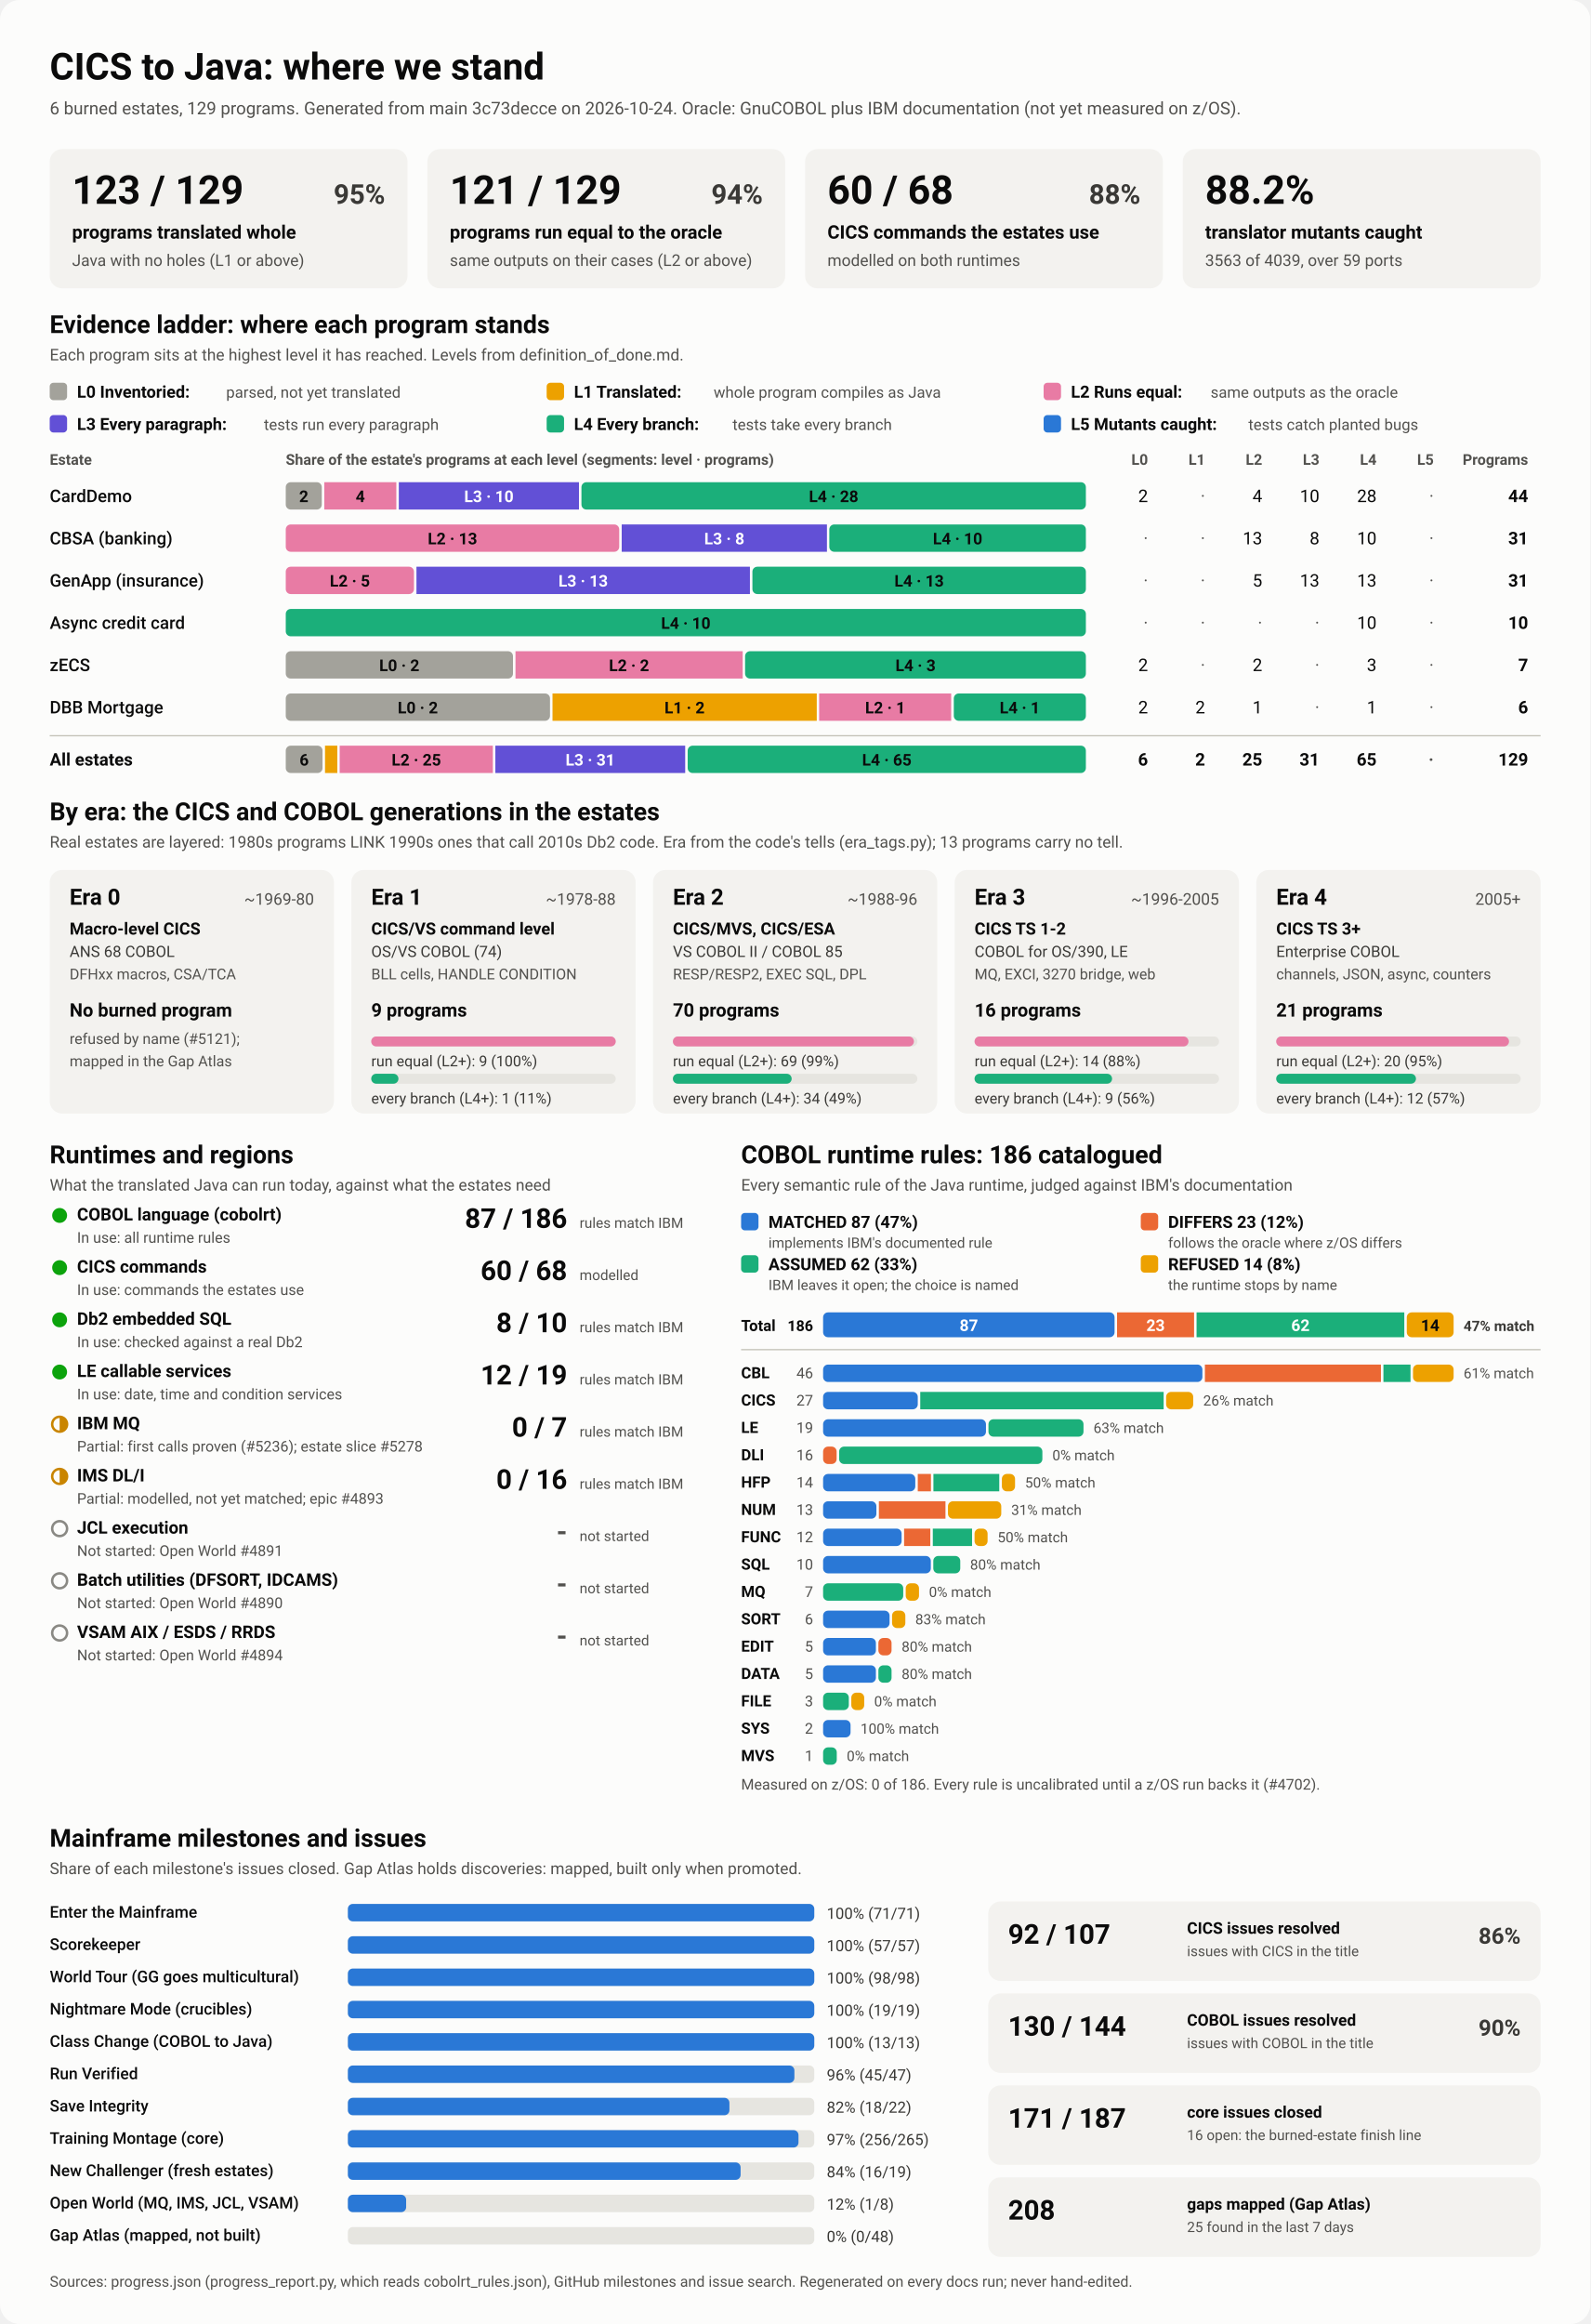
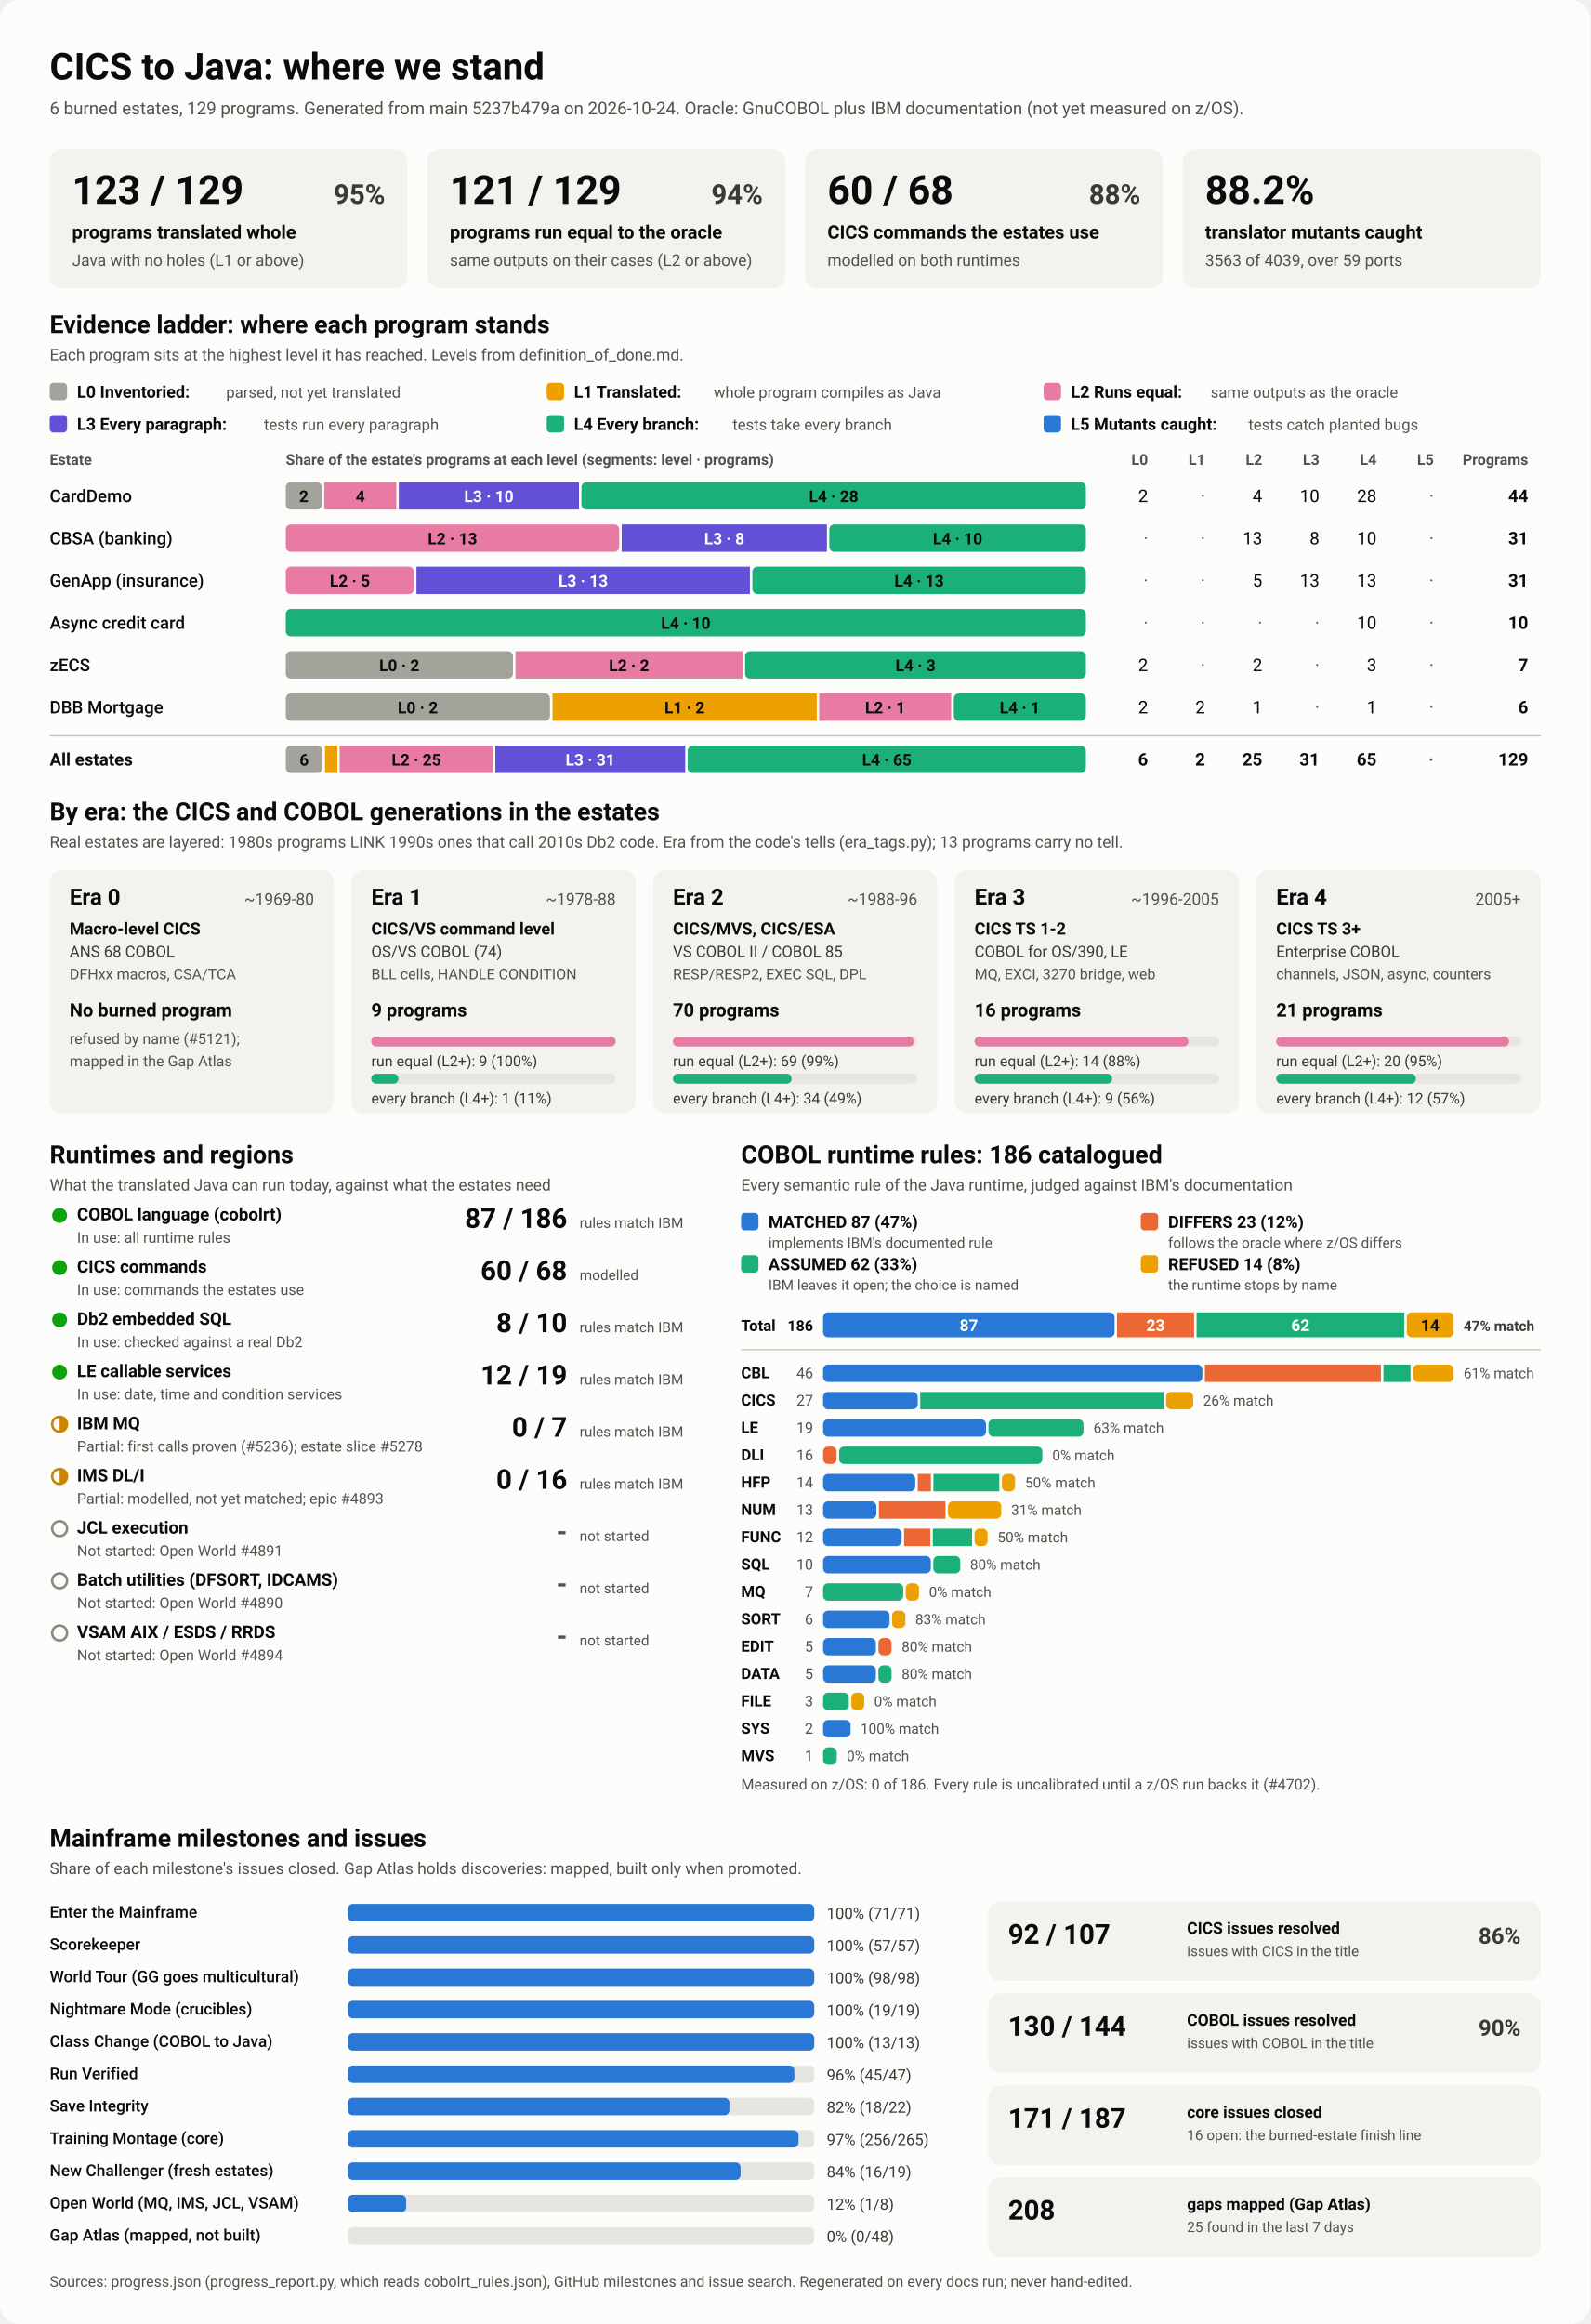
<svg xmlns="http://www.w3.org/2000/svg" viewBox="0 0 1280 1870" width="1280" height="1870" role="img" aria-labelledby="ttl">
  <style>
    svg { font-family: system-ui, -apple-system, 'Segoe UI', Roboto, Helvetica, Arial, sans-serif; }
    .bg { fill: #fcfcfb; }
    .card { fill: #f3f2ef; }
    .track { fill: #e6e5e0; }
    .rule { stroke: #c3c2b7; stroke-width: 1; }
    .t1 { fill: #0b0b0b; } .t2 { fill: #3a3936; } .t3 { fill: #52514e; }
    .on-dark { fill: #ffffff; } .on-light { fill: #0b0b0b; }
    .lv0 { fill: #a3a29b; } .lv1 { fill: #eda100; } .lv2 { fill: #e87ba4; } .lv3 { fill: #6250d6; } .lv4 { fill: #1baf7a; } .lv5 { fill: #2a78d6; } 
    .s0 { fill: #2a78d6; } .s1 { fill: #eb6834; } .s2 { fill: #1baf7a; } .s3 { fill: #eda100; } 
    .prog { fill: #2a78d6; }
    .st-good { fill: #0ca30c; } .st-warn { fill: none; stroke: #c98500; stroke-width: 2; }
    .st-warn-fill { fill: #c98500; } .st-none { fill: none; stroke: #8a8984; stroke-width: 2; }
    @media (prefers-color-scheme: dark) {
      .bg { fill: #1a1a19; } .card { fill: #242422; } .track { fill: #383835; } .rule { stroke: #52514e; }
      .t1 { fill: #f0efec; } .t2 { fill: #dddcd6; } .t3 { fill: #c3c2b7; }
      .on-light { fill: #0b0b0b; } .prog { fill: #3987e5; }
      .lv0 { fill: #6b6a64; } .lv1 { fill: #c98500; } .lv2 { fill: #d55181; } .lv3 { fill: #9085e9; } .lv4 { fill: #199e70; } .lv5 { fill: #3987e5; } 
      .s0 { fill: #3987e5; } .s1 { fill: #d95926; } .s2 { fill: #199e70; } .s3 { fill: #c98500; } 
    }
  </style>
  <rect class="bg" width="1280" height="1870" rx="16" />
  <text x="40.0" y="64.0" class="t1" font-size="30" font-weight="700" text-anchor="start">CICS to Java: where we stand</text>
-   <text x="40.0" y="92.0" class="t3" font-size="14" font-weight="400" text-anchor="start">6 burned estates, 129 programs. Generated from main 3c73decce on 2026-10-24. Oracle: GnuCOBOL plus IBM documentation (not yet measured on z/OS).</text>
+   <text x="40.0" y="92.0" class="t3" font-size="14" font-weight="400" text-anchor="start">6 burned estates, 129 programs. Generated from main 5237b479a on 2026-10-24. Oracle: GnuCOBOL plus IBM documentation (not yet measured on z/OS).</text>
  <rect x="40.0" y="120.0" width="288.0" height="112.0" rx="10" class="card" />
  <text x="58.0" y="164.0" class="t1" font-size="32" font-weight="700" text-anchor="start">123 / 129</text>
  <text x="310.0" y="164.0" class="t2" font-size="22" font-weight="600" text-anchor="end">95%</text>
  <text x="58.0" y="192.0" class="t1" font-size="15" font-weight="600" text-anchor="start">programs translated whole</text>
  <text x="58.0" y="214.0" class="t3" font-size="13" font-weight="400" text-anchor="start">Java with no holes (L1 or above)</text>
  <rect x="344.0" y="120.0" width="288.0" height="112.0" rx="10" class="card" />
  <text x="362.0" y="164.0" class="t1" font-size="32" font-weight="700" text-anchor="start">121 / 129</text>
  <text x="614.0" y="164.0" class="t2" font-size="22" font-weight="600" text-anchor="end">94%</text>
  <text x="362.0" y="192.0" class="t1" font-size="15" font-weight="600" text-anchor="start">programs run equal to the oracle</text>
  <text x="362.0" y="214.0" class="t3" font-size="13" font-weight="400" text-anchor="start">same outputs on their cases (L2 or above)</text>
  <rect x="648.0" y="120.0" width="288.0" height="112.0" rx="10" class="card" />
  <text x="666.0" y="164.0" class="t1" font-size="32" font-weight="700" text-anchor="start">60 / 68</text>
  <text x="918.0" y="164.0" class="t2" font-size="22" font-weight="600" text-anchor="end">88%</text>
  <text x="666.0" y="192.0" class="t1" font-size="15" font-weight="600" text-anchor="start">CICS commands the estates use</text>
  <text x="666.0" y="214.0" class="t3" font-size="13" font-weight="400" text-anchor="start">modelled on both runtimes</text>
  <rect x="952.0" y="120.0" width="288.0" height="112.0" rx="10" class="card" />
  <text x="970.0" y="164.0" class="t1" font-size="32" font-weight="700" text-anchor="start">88.2%</text>
  <text x="970.0" y="192.0" class="t1" font-size="15" font-weight="600" text-anchor="start">translator mutants caught</text>
  <text x="970.0" y="214.0" class="t3" font-size="13" font-weight="400" text-anchor="start">3563 of 4039, over 59 ports</text>
  <text x="40.0" y="268.0" class="t1" font-size="20" font-weight="700" text-anchor="start">Evidence ladder: where each program stands</text>
  <text x="40.0" y="290.0" class="t3" font-size="13" font-weight="400" text-anchor="start">Each program sits at the highest level it has reached. Levels from definition_of_done.md.</text>
  <rect x="40.0" y="308.0" width="14.0" height="14.0" rx="3" class="lv0" />
  <text x="62.0" y="320.0" class="t1" font-size="13.5" font-weight="600" text-anchor="start">L0 Inventoried:</text>
  <text x="182.0" y="320.0" class="t3" font-size="12.5" font-weight="400" text-anchor="start">parsed, not yet translated</text>
  <rect x="440.0" y="308.0" width="14.0" height="14.0" rx="3" class="lv1" />
  <text x="462.0" y="320.0" class="t1" font-size="13.5" font-weight="600" text-anchor="start">L1 Translated:</text>
  <text x="574.4" y="320.0" class="t3" font-size="12.5" font-weight="400" text-anchor="start">whole program compiles as Java</text>
  <rect x="840.0" y="308.0" width="14.0" height="14.0" rx="3" class="lv2" />
  <text x="862.0" y="320.0" class="t1" font-size="13.5" font-weight="600" text-anchor="start">L2 Runs equal:</text>
  <text x="974.4" y="320.0" class="t3" font-size="12.5" font-weight="400" text-anchor="start">same outputs as the oracle</text>
  <rect x="40.0" y="334.0" width="14.0" height="14.0" rx="3" class="lv3" />
  <text x="62.0" y="346.0" class="t1" font-size="13.5" font-weight="600" text-anchor="start">L3 Every paragraph:</text>
  <text x="212.4" y="346.0" class="t3" font-size="12.5" font-weight="400" text-anchor="start">tests run every paragraph</text>
  <rect x="440.0" y="334.0" width="14.0" height="14.0" rx="3" class="lv4" />
  <text x="462.0" y="346.0" class="t1" font-size="13.5" font-weight="600" text-anchor="start">L4 Every branch:</text>
  <text x="589.6" y="346.0" class="t3" font-size="12.5" font-weight="400" text-anchor="start">tests take every branch</text>
  <rect x="840.0" y="334.0" width="14.0" height="14.0" rx="3" class="lv5" />
  <text x="862.0" y="346.0" class="t1" font-size="13.5" font-weight="600" text-anchor="start">L5 Mutants caught:</text>
  <text x="1004.8" y="346.0" class="t3" font-size="12.5" font-weight="400" text-anchor="start">tests catch planted bugs</text>
  <text x="40.0" y="374.0" class="t3" font-size="12" font-weight="600" text-anchor="start">Estate</text>
  <text x="230.0" y="374.0" class="t3" font-size="12" font-weight="600" text-anchor="start">Share of the estate's programs at each level (segments: level · programs)</text>
  <text x="924.0" y="374.0" class="t3" font-size="12" font-weight="600" text-anchor="end">L0</text>
  <text x="970.0" y="374.0" class="t3" font-size="12" font-weight="600" text-anchor="end">L1</text>
  <text x="1016.0" y="374.0" class="t3" font-size="12" font-weight="600" text-anchor="end">L2</text>
  <text x="1062.0" y="374.0" class="t3" font-size="12" font-weight="600" text-anchor="end">L3</text>
  <text x="1108.0" y="374.0" class="t3" font-size="12" font-weight="600" text-anchor="end">L4</text>
  <text x="1154.0" y="374.0" class="t3" font-size="12" font-weight="600" text-anchor="end">L5</text>
  <text x="1230.0" y="374.0" class="t3" font-size="12" font-weight="600" text-anchor="end">Programs</text>
  <text x="40.0" y="404.0" class="t1" font-size="14" font-weight="500" text-anchor="start">CardDemo</text>
  <rect x="230.0" y="388.0" width="29.0" height="22.0" rx="4" class="lv0" />
  <text x="244.5" y="404.0" class="on-light" font-size="13" font-weight="600" text-anchor="middle">2</text>
  <rect x="261.0" y="388.0" width="58.0" height="22.0" rx="0" class="lv2" />
  <text x="290.0" y="404.0" class="on-light" font-size="13" font-weight="600" text-anchor="middle">4</text>
  <rect x="321.0" y="388.0" width="145.0" height="22.0" rx="0" class="lv3" />
  <text x="393.5" y="404.0" class="on-dark" font-size="13" font-weight="600" text-anchor="middle">L3 · 10</text>
  <rect x="468.0" y="388.0" width="406.0" height="22.0" rx="4" class="lv4" />
  <text x="671.0" y="404.0" class="on-light" font-size="13" font-weight="600" text-anchor="middle">L4 · 28</text>
  <text x="924.0" y="404.0" class="t1" font-size="14" font-weight="400" text-anchor="end">2</text>
  <text x="970.0" y="404.0" class="t3" font-size="14" font-weight="400" text-anchor="end">·</text>
  <text x="1016.0" y="404.0" class="t1" font-size="14" font-weight="400" text-anchor="end">4</text>
  <text x="1062.0" y="404.0" class="t1" font-size="14" font-weight="400" text-anchor="end">10</text>
  <text x="1108.0" y="404.0" class="t1" font-size="14" font-weight="400" text-anchor="end">28</text>
  <text x="1154.0" y="404.0" class="t3" font-size="14" font-weight="400" text-anchor="end">·</text>
  <text x="1230.0" y="404.0" class="t1" font-size="14" font-weight="700" text-anchor="end">44</text>
  <text x="40.0" y="438.0" class="t1" font-size="14" font-weight="500" text-anchor="start">CBSA (banking)</text>
  <rect x="230.0" y="422.0" width="268.4" height="22.0" rx="4" class="lv2" />
  <text x="364.2" y="438.0" class="on-light" font-size="13" font-weight="600" text-anchor="middle">L2 · 13</text>
  <rect x="500.4" y="422.0" width="165.2" height="22.0" rx="0" class="lv3" />
  <text x="583.0" y="438.0" class="on-dark" font-size="13" font-weight="600" text-anchor="middle">L3 · 8</text>
  <rect x="667.5" y="422.0" width="206.5" height="22.0" rx="4" class="lv4" />
  <text x="770.8" y="438.0" class="on-light" font-size="13" font-weight="600" text-anchor="middle">L4 · 10</text>
  <text x="924.0" y="438.0" class="t3" font-size="14" font-weight="400" text-anchor="end">·</text>
  <text x="970.0" y="438.0" class="t3" font-size="14" font-weight="400" text-anchor="end">·</text>
  <text x="1016.0" y="438.0" class="t1" font-size="14" font-weight="400" text-anchor="end">13</text>
  <text x="1062.0" y="438.0" class="t1" font-size="14" font-weight="400" text-anchor="end">8</text>
  <text x="1108.0" y="438.0" class="t1" font-size="14" font-weight="400" text-anchor="end">10</text>
  <text x="1154.0" y="438.0" class="t3" font-size="14" font-weight="400" text-anchor="end">·</text>
  <text x="1230.0" y="438.0" class="t1" font-size="14" font-weight="700" text-anchor="end">31</text>
  <text x="40.0" y="472.0" class="t1" font-size="14" font-weight="500" text-anchor="start">GenApp (insurance)</text>
  <rect x="230.0" y="456.0" width="103.2" height="22.0" rx="4" class="lv2" />
  <text x="281.6" y="472.0" class="on-light" font-size="13" font-weight="600" text-anchor="middle">L2 · 5</text>
  <rect x="335.2" y="456.0" width="268.4" height="22.0" rx="0" class="lv3" />
  <text x="469.4" y="472.0" class="on-dark" font-size="13" font-weight="600" text-anchor="middle">L3 · 13</text>
  <rect x="605.6" y="456.0" width="268.4" height="22.0" rx="4" class="lv4" />
  <text x="739.8" y="472.0" class="on-light" font-size="13" font-weight="600" text-anchor="middle">L4 · 13</text>
  <text x="924.0" y="472.0" class="t3" font-size="14" font-weight="400" text-anchor="end">·</text>
  <text x="970.0" y="472.0" class="t3" font-size="14" font-weight="400" text-anchor="end">·</text>
  <text x="1016.0" y="472.0" class="t1" font-size="14" font-weight="400" text-anchor="end">5</text>
  <text x="1062.0" y="472.0" class="t1" font-size="14" font-weight="400" text-anchor="end">13</text>
  <text x="1108.0" y="472.0" class="t1" font-size="14" font-weight="400" text-anchor="end">13</text>
  <text x="1154.0" y="472.0" class="t3" font-size="14" font-weight="400" text-anchor="end">·</text>
  <text x="1230.0" y="472.0" class="t1" font-size="14" font-weight="700" text-anchor="end">31</text>
  <text x="40.0" y="506.0" class="t1" font-size="14" font-weight="500" text-anchor="start">Async credit card</text>
  <rect x="230.0" y="490.0" width="644.0" height="22.0" rx="4" class="lv4" />
  <text x="552.0" y="506.0" class="on-light" font-size="13" font-weight="600" text-anchor="middle">L4 · 10</text>
  <text x="924.0" y="506.0" class="t3" font-size="14" font-weight="400" text-anchor="end">·</text>
  <text x="970.0" y="506.0" class="t3" font-size="14" font-weight="400" text-anchor="end">·</text>
  <text x="1016.0" y="506.0" class="t3" font-size="14" font-weight="400" text-anchor="end">·</text>
  <text x="1062.0" y="506.0" class="t3" font-size="14" font-weight="400" text-anchor="end">·</text>
  <text x="1108.0" y="506.0" class="t1" font-size="14" font-weight="400" text-anchor="end">10</text>
  <text x="1154.0" y="506.0" class="t3" font-size="14" font-weight="400" text-anchor="end">·</text>
  <text x="1230.0" y="506.0" class="t1" font-size="14" font-weight="700" text-anchor="end">10</text>
  <text x="40.0" y="540.0" class="t1" font-size="14" font-weight="500" text-anchor="start">zECS</text>
  <rect x="230.0" y="524.0" width="182.9" height="22.0" rx="4" class="lv0" />
  <text x="321.4" y="540.0" class="on-light" font-size="13" font-weight="600" text-anchor="middle">L0 · 2</text>
  <rect x="414.9" y="524.0" width="182.9" height="22.0" rx="0" class="lv2" />
  <text x="506.3" y="540.0" class="on-light" font-size="13" font-weight="600" text-anchor="middle">L2 · 2</text>
  <rect x="599.7" y="524.0" width="274.3" height="22.0" rx="4" class="lv4" />
  <text x="736.9" y="540.0" class="on-light" font-size="13" font-weight="600" text-anchor="middle">L4 · 3</text>
  <text x="924.0" y="540.0" class="t1" font-size="14" font-weight="400" text-anchor="end">2</text>
  <text x="970.0" y="540.0" class="t3" font-size="14" font-weight="400" text-anchor="end">·</text>
  <text x="1016.0" y="540.0" class="t1" font-size="14" font-weight="400" text-anchor="end">2</text>
  <text x="1062.0" y="540.0" class="t3" font-size="14" font-weight="400" text-anchor="end">·</text>
  <text x="1108.0" y="540.0" class="t1" font-size="14" font-weight="400" text-anchor="end">3</text>
  <text x="1154.0" y="540.0" class="t3" font-size="14" font-weight="400" text-anchor="end">·</text>
  <text x="1230.0" y="540.0" class="t1" font-size="14" font-weight="700" text-anchor="end">7</text>
  <text x="40.0" y="574.0" class="t1" font-size="14" font-weight="500" text-anchor="start">DBB Mortgage</text>
  <rect x="230.0" y="558.0" width="212.7" height="22.0" rx="4" class="lv0" />
  <text x="336.3" y="574.0" class="on-light" font-size="13" font-weight="600" text-anchor="middle">L0 · 2</text>
  <rect x="444.7" y="558.0" width="212.7" height="22.0" rx="0" class="lv1" />
  <text x="551.0" y="574.0" class="on-light" font-size="13" font-weight="600" text-anchor="middle">L1 · 2</text>
  <rect x="659.3" y="558.0" width="106.3" height="22.0" rx="0" class="lv2" />
  <text x="712.5" y="574.0" class="on-light" font-size="13" font-weight="600" text-anchor="middle">L2 · 1</text>
  <rect x="767.7" y="558.0" width="106.3" height="22.0" rx="4" class="lv4" />
  <text x="820.8" y="574.0" class="on-light" font-size="13" font-weight="600" text-anchor="middle">L4 · 1</text>
  <text x="924.0" y="574.0" class="t1" font-size="14" font-weight="400" text-anchor="end">2</text>
  <text x="970.0" y="574.0" class="t1" font-size="14" font-weight="400" text-anchor="end">2</text>
  <text x="1016.0" y="574.0" class="t1" font-size="14" font-weight="400" text-anchor="end">1</text>
  <text x="1062.0" y="574.0" class="t3" font-size="14" font-weight="400" text-anchor="end">·</text>
  <text x="1108.0" y="574.0" class="t1" font-size="14" font-weight="400" text-anchor="end">1</text>
  <text x="1154.0" y="574.0" class="t3" font-size="14" font-weight="400" text-anchor="end">·</text>
  <text x="1230.0" y="574.0" class="t1" font-size="14" font-weight="700" text-anchor="end">6</text>
  <line x1="40" x2="1240" y1="592" y2="592" class="rule" />
  <text x="40.0" y="616.0" class="t1" font-size="14" font-weight="700" text-anchor="start">All estates</text>
  <rect x="230.0" y="600.0" width="29.6" height="22.0" rx="4" class="lv0" />
  <text x="244.8" y="616.0" class="on-light" font-size="13" font-weight="600" text-anchor="middle">6</text>
  <rect x="261.6" y="600.0" width="9.9" height="22.0" rx="0" class="lv1" />
  <rect x="273.4" y="600.0" width="123.3" height="22.0" rx="0" class="lv2" />
  <text x="335.1" y="616.0" class="on-light" font-size="13" font-weight="600" text-anchor="middle">L2 · 25</text>
  <rect x="398.7" y="600.0" width="152.8" height="22.0" rx="0" class="lv3" />
  <text x="475.1" y="616.0" class="on-dark" font-size="13" font-weight="600" text-anchor="middle">L3 · 31</text>
  <rect x="553.5" y="600.0" width="320.5" height="22.0" rx="4" class="lv4" />
  <text x="713.8" y="616.0" class="on-light" font-size="13" font-weight="600" text-anchor="middle">L4 · 65</text>
  <text x="924.0" y="616.0" class="t1" font-size="14" font-weight="700" text-anchor="end">6</text>
  <text x="970.0" y="616.0" class="t1" font-size="14" font-weight="700" text-anchor="end">2</text>
  <text x="1016.0" y="616.0" class="t1" font-size="14" font-weight="700" text-anchor="end">25</text>
  <text x="1062.0" y="616.0" class="t1" font-size="14" font-weight="700" text-anchor="end">31</text>
  <text x="1108.0" y="616.0" class="t1" font-size="14" font-weight="700" text-anchor="end">65</text>
  <text x="1154.0" y="616.0" class="t3" font-size="14" font-weight="700" text-anchor="end">·</text>
  <text x="1230.0" y="616.0" class="t1" font-size="14" font-weight="700" text-anchor="end">129</text>
  <text x="40.0" y="660.0" class="t1" font-size="20" font-weight="700" text-anchor="start">By era: the CICS and COBOL generations in the estates</text>
  <text x="40.0" y="682.0" class="t3" font-size="13" font-weight="400" text-anchor="start">Real estates are layered: 1980s programs LINK 1990s ones that call 2010s Db2 code. Era from the code's tells (era_tags.py); 13 programs carry no tell.</text>
  <rect x="40.0" y="700.0" width="228.8" height="196.0" rx="10" class="card" />
  <text x="56.0" y="728.0" class="t1" font-size="18" font-weight="700" text-anchor="start">Era 0</text>
  <text x="252.8" y="728.0" class="t3" font-size="13" font-weight="400" text-anchor="end">~1969-80</text>
  <text x="56.0" y="752.0" class="t1" font-size="13.5" font-weight="600" text-anchor="start">Macro-level CICS</text>
  <text x="56.0" y="770.0" class="t2" font-size="12.5" font-weight="400" text-anchor="start">ANS 68 COBOL</text>
  <text x="56.0" y="788.0" class="t3" font-size="12" font-weight="400" text-anchor="start">DFHxx macros, CSA/TCA</text>
  <text x="56.0" y="818.0" class="t1" font-size="15" font-weight="700" text-anchor="start">No burned program</text>
  <text x="56.0" y="840.0" class="t3" font-size="12" font-weight="400" text-anchor="start">refused by name (#5121);</text>
  <text x="56.0" y="858.0" class="t3" font-size="12" font-weight="400" text-anchor="start">mapped in the Gap Atlas</text>
  <rect x="282.8" y="700.0" width="228.8" height="196.0" rx="10" class="card" />
  <text x="298.8" y="728.0" class="t1" font-size="18" font-weight="700" text-anchor="start">Era 1</text>
  <text x="495.6" y="728.0" class="t3" font-size="13" font-weight="400" text-anchor="end">~1978-88</text>
  <text x="298.8" y="752.0" class="t1" font-size="13.5" font-weight="600" text-anchor="start">CICS/VS command level</text>
  <text x="298.8" y="770.0" class="t2" font-size="12.5" font-weight="400" text-anchor="start">OS/VS COBOL (74)</text>
  <text x="298.8" y="788.0" class="t3" font-size="12" font-weight="400" text-anchor="start">BLL cells, HANDLE CONDITION</text>
  <text x="298.8" y="818.0" class="t1" font-size="15" font-weight="700" text-anchor="start">9 programs</text>
  <rect x="298.8" y="834.0" width="196.8" height="8.0" rx="4" class="track" />
  <rect x="298.8" y="834.0" width="196.8" height="8.0" rx="4" class="lv2" />
  <text x="298.8" y="858.0" class="t2" font-size="12" font-weight="400" text-anchor="start">run equal (L2+): 9 (100%)</text>
  <rect x="298.8" y="864.0" width="196.8" height="8.0" rx="4" class="track" />
  <rect x="298.8" y="864.0" width="21.9" height="8.0" rx="4" class="lv4" />
  <text x="298.8" y="888.0" class="t2" font-size="12" font-weight="400" text-anchor="start">every branch (L4+): 1 (11%)</text>
  <rect x="525.6" y="700.0" width="228.8" height="196.0" rx="10" class="card" />
  <text x="541.6" y="728.0" class="t1" font-size="18" font-weight="700" text-anchor="start">Era 2</text>
  <text x="738.4" y="728.0" class="t3" font-size="13" font-weight="400" text-anchor="end">~1988-96</text>
  <text x="541.6" y="752.0" class="t1" font-size="13.5" font-weight="600" text-anchor="start">CICS/MVS, CICS/ESA</text>
  <text x="541.6" y="770.0" class="t2" font-size="12.5" font-weight="400" text-anchor="start">VS COBOL II / COBOL 85</text>
  <text x="541.6" y="788.0" class="t3" font-size="12" font-weight="400" text-anchor="start">RESP/RESP2, EXEC SQL, DPL</text>
  <text x="541.6" y="818.0" class="t1" font-size="15" font-weight="700" text-anchor="start">70 programs</text>
  <rect x="541.6" y="834.0" width="196.8" height="8.0" rx="4" class="track" />
  <rect x="541.6" y="834.0" width="194.0" height="8.0" rx="4" class="lv2" />
  <text x="541.6" y="858.0" class="t2" font-size="12" font-weight="400" text-anchor="start">run equal (L2+): 69 (99%)</text>
  <rect x="541.6" y="864.0" width="196.8" height="8.0" rx="4" class="track" />
  <rect x="541.6" y="864.0" width="95.6" height="8.0" rx="4" class="lv4" />
  <text x="541.6" y="888.0" class="t2" font-size="12" font-weight="400" text-anchor="start">every branch (L4+): 34 (49%)</text>
  <rect x="768.4" y="700.0" width="228.8" height="196.0" rx="10" class="card" />
  <text x="784.4" y="728.0" class="t1" font-size="18" font-weight="700" text-anchor="start">Era 3</text>
  <text x="981.2" y="728.0" class="t3" font-size="13" font-weight="400" text-anchor="end">~1996-2005</text>
  <text x="784.4" y="752.0" class="t1" font-size="13.5" font-weight="600" text-anchor="start">CICS TS 1-2</text>
  <text x="784.4" y="770.0" class="t2" font-size="12.5" font-weight="400" text-anchor="start">COBOL for OS/390, LE</text>
  <text x="784.4" y="788.0" class="t3" font-size="12" font-weight="400" text-anchor="start">MQ, EXCI, 3270 bridge, web</text>
  <text x="784.4" y="818.0" class="t1" font-size="15" font-weight="700" text-anchor="start">16 programs</text>
  <rect x="784.4" y="834.0" width="196.8" height="8.0" rx="4" class="track" />
  <rect x="784.4" y="834.0" width="172.2" height="8.0" rx="4" class="lv2" />
  <text x="784.4" y="858.0" class="t2" font-size="12" font-weight="400" text-anchor="start">run equal (L2+): 14 (88%)</text>
  <rect x="784.4" y="864.0" width="196.8" height="8.0" rx="4" class="track" />
  <rect x="784.4" y="864.0" width="110.7" height="8.0" rx="4" class="lv4" />
  <text x="784.4" y="888.0" class="t2" font-size="12" font-weight="400" text-anchor="start">every branch (L4+): 9 (56%)</text>
  <rect x="1011.2" y="700.0" width="228.8" height="196.0" rx="10" class="card" />
  <text x="1027.2" y="728.0" class="t1" font-size="18" font-weight="700" text-anchor="start">Era 4</text>
  <text x="1224.0" y="728.0" class="t3" font-size="13" font-weight="400" text-anchor="end">2005+</text>
  <text x="1027.2" y="752.0" class="t1" font-size="13.5" font-weight="600" text-anchor="start">CICS TS 3+</text>
  <text x="1027.2" y="770.0" class="t2" font-size="12.5" font-weight="400" text-anchor="start">Enterprise COBOL</text>
  <text x="1027.2" y="788.0" class="t3" font-size="12" font-weight="400" text-anchor="start">channels, JSON, async, counters</text>
  <text x="1027.2" y="818.0" class="t1" font-size="15" font-weight="700" text-anchor="start">21 programs</text>
  <rect x="1027.2" y="834.0" width="196.8" height="8.0" rx="4" class="track" />
  <rect x="1027.2" y="834.0" width="187.4" height="8.0" rx="4" class="lv2" />
  <text x="1027.2" y="858.0" class="t2" font-size="12" font-weight="400" text-anchor="start">run equal (L2+): 20 (95%)</text>
  <rect x="1027.2" y="864.0" width="196.8" height="8.0" rx="4" class="track" />
  <rect x="1027.2" y="864.0" width="112.5" height="8.0" rx="4" class="lv4" />
  <text x="1027.2" y="888.0" class="t2" font-size="12" font-weight="400" text-anchor="start">every branch (L4+): 12 (57%)</text>
  <text x="40.0" y="936.0" class="t1" font-size="20" font-weight="700" text-anchor="start">Runtimes and regions</text>
  <text x="40.0" y="958.0" class="t3" font-size="13" font-weight="400" text-anchor="start">What the translated Java can run today, against what the estates need</text>
  <circle cx="48" cy="978" r="6" class="st-good" />
  <text x="62.0" y="982.0" class="t1" font-size="14" font-weight="600" text-anchor="start">COBOL language (cobolrt)</text>
  <text x="62.0" y="1000.0" class="t3" font-size="12" font-weight="400" text-anchor="start">In use: all runtime rules</text>
  <text x="456.5" y="988.0" class="t1" font-size="22" font-weight="700" text-anchor="end">87 / 186</text>
  <text x="466.5" y="988.0" class="t3" font-size="11.5" font-weight="400" text-anchor="start">rules match IBM</text>
  <circle cx="48" cy="1020" r="6" class="st-good" />
  <text x="62.0" y="1024.0" class="t1" font-size="14" font-weight="600" text-anchor="start">CICS commands</text>
  <text x="62.0" y="1042.0" class="t3" font-size="12" font-weight="400" text-anchor="start">In use: commands the estates use</text>
  <text x="456.5" y="1030.0" class="t1" font-size="22" font-weight="700" text-anchor="end">60 / 68</text>
  <text x="466.5" y="1030.0" class="t3" font-size="11.5" font-weight="400" text-anchor="start">modelled</text>
  <circle cx="48" cy="1062" r="6" class="st-good" />
  <text x="62.0" y="1066.0" class="t1" font-size="14" font-weight="600" text-anchor="start">Db2 embedded SQL</text>
  <text x="62.0" y="1084.0" class="t3" font-size="12" font-weight="400" text-anchor="start">In use: checked against a real Db2</text>
  <text x="456.5" y="1072.0" class="t1" font-size="22" font-weight="700" text-anchor="end">8 / 10</text>
  <text x="466.5" y="1072.0" class="t3" font-size="11.5" font-weight="400" text-anchor="start">rules match IBM</text>
  <circle cx="48" cy="1104" r="6" class="st-good" />
  <text x="62.0" y="1108.0" class="t1" font-size="14" font-weight="600" text-anchor="start">LE callable services</text>
  <text x="62.0" y="1126.0" class="t3" font-size="12" font-weight="400" text-anchor="start">In use: date, time and condition services</text>
  <text x="456.5" y="1114.0" class="t1" font-size="22" font-weight="700" text-anchor="end">12 / 19</text>
  <text x="466.5" y="1114.0" class="t3" font-size="11.5" font-weight="400" text-anchor="start">rules match IBM</text>
  <circle cx="48" cy="1146" r="6" class="st-warn" />
  <path d="M 48 1140 A 6 6 0 0 1 48 1152 Z" class="st-warn-fill" />
  <text x="62.0" y="1150.0" class="t1" font-size="14" font-weight="600" text-anchor="start">IBM MQ</text>
  <text x="62.0" y="1168.0" class="t3" font-size="12" font-weight="400" text-anchor="start">Partial: first calls proven (#5236); estate slice #5278</text>
  <text x="456.5" y="1156.0" class="t1" font-size="22" font-weight="700" text-anchor="end">0 / 7</text>
  <text x="466.5" y="1156.0" class="t3" font-size="11.5" font-weight="400" text-anchor="start">rules match IBM</text>
  <circle cx="48" cy="1188" r="6" class="st-warn" />
  <path d="M 48 1182 A 6 6 0 0 1 48 1194 Z" class="st-warn-fill" />
  <text x="62.0" y="1192.0" class="t1" font-size="14" font-weight="600" text-anchor="start">IMS DL/I</text>
  <text x="62.0" y="1210.0" class="t3" font-size="12" font-weight="400" text-anchor="start">Partial: modelled, not yet matched; epic #4893</text>
  <text x="456.5" y="1198.0" class="t1" font-size="22" font-weight="700" text-anchor="end">0 / 16</text>
  <text x="466.5" y="1198.0" class="t3" font-size="11.5" font-weight="400" text-anchor="start">rules match IBM</text>
  <circle cx="48" cy="1230" r="6" class="st-none" />
  <text x="62.0" y="1234.0" class="t1" font-size="14" font-weight="600" text-anchor="start">JCL execution</text>
  <text x="62.0" y="1252.0" class="t3" font-size="12" font-weight="400" text-anchor="start">Not started: Open World #4891</text>
  <text x="456.5" y="1240.0" class="t3" font-size="22" font-weight="700" text-anchor="end">-</text>
  <text x="466.5" y="1240.0" class="t3" font-size="11.5" font-weight="400" text-anchor="start">not started</text>
  <circle cx="48" cy="1272" r="6" class="st-none" />
  <text x="62.0" y="1276.0" class="t1" font-size="14" font-weight="600" text-anchor="start">Batch utilities (DFSORT, IDCAMS)</text>
  <text x="62.0" y="1294.0" class="t3" font-size="12" font-weight="400" text-anchor="start">Not started: Open World #4890</text>
  <text x="456.5" y="1282.0" class="t3" font-size="22" font-weight="700" text-anchor="end">-</text>
  <text x="466.5" y="1282.0" class="t3" font-size="11.5" font-weight="400" text-anchor="start">not started</text>
  <circle cx="48" cy="1314" r="6" class="st-none" />
  <text x="62.0" y="1318.0" class="t1" font-size="14" font-weight="600" text-anchor="start">VSAM AIX / ESDS / RRDS</text>
  <text x="62.0" y="1336.0" class="t3" font-size="12" font-weight="400" text-anchor="start">Not started: Open World #4894</text>
  <text x="456.5" y="1324.0" class="t3" font-size="22" font-weight="700" text-anchor="end">-</text>
  <text x="466.5" y="1324.0" class="t3" font-size="11.5" font-weight="400" text-anchor="start">not started</text>
  <text x="596.5" y="936.0" class="t1" font-size="20" font-weight="700" text-anchor="start">COBOL runtime rules: 186 catalogued</text>
  <text x="596.5" y="958.0" class="t3" font-size="13" font-weight="400" text-anchor="start">Every semantic rule of the Java runtime, judged against IBM's documentation</text>
  <rect x="596.5" y="976.0" width="14.0" height="14.0" rx="3" class="s0" />
  <text x="618.5" y="988.0" class="t1" font-size="13.5" font-weight="600" text-anchor="start">MATCHED  87 (47%)</text>
  <text x="618.5" y="1004.0" class="t3" font-size="11.5" font-weight="400" text-anchor="start">implements IBM's documented rule</text>
  <rect x="918.2" y="976.0" width="14.0" height="14.0" rx="3" class="s1" />
  <text x="940.2" y="988.0" class="t1" font-size="13.5" font-weight="600" text-anchor="start">DIFFERS  23 (12%)</text>
  <text x="940.2" y="1004.0" class="t3" font-size="11.5" font-weight="400" text-anchor="start">follows the oracle where z/OS differs</text>
  <rect x="596.5" y="1010.0" width="14.0" height="14.0" rx="3" class="s2" />
  <text x="618.5" y="1022.0" class="t1" font-size="13.5" font-weight="600" text-anchor="start">ASSUMED  62 (33%)</text>
  <text x="618.5" y="1038.0" class="t3" font-size="11.5" font-weight="400" text-anchor="start">IBM leaves it open; the choice is named</text>
  <rect x="918.2" y="1010.0" width="14.0" height="14.0" rx="3" class="s3" />
  <text x="940.2" y="1022.0" class="t1" font-size="13.5" font-weight="600" text-anchor="start">REFUSED  14 (8%)</text>
  <text x="940.2" y="1038.0" class="t3" font-size="11.5" font-weight="400" text-anchor="start">the runtime stops by name</text>
  <text x="596.5" y="1071.0" class="t1" font-size="12.5" font-weight="700" text-anchor="start">Total</text>
  <text x="654.5" y="1071.0" class="t1" font-size="12" font-weight="700" text-anchor="end">186</text>
  <rect x="662.5" y="1056.0" width="234.6" height="20.0" rx="4" class="s0" />
  <text x="779.8" y="1071.0" class="on-dark" font-size="13" font-weight="600" text-anchor="middle">87</text>
  <rect x="899.1" y="1056.0" width="62.0" height="20.0" rx="0" class="s1" />
  <text x="930.1" y="1071.0" class="on-dark" font-size="13" font-weight="600" text-anchor="middle">23</text>
  <rect x="963.1" y="1056.0" width="167.2" height="20.0" rx="0" class="s2" />
  <text x="1046.7" y="1071.0" class="on-dark" font-size="13" font-weight="600" text-anchor="middle">62</text>
  <rect x="1132.3" y="1056.0" width="37.7" height="20.0" rx="4" class="s3" />
  <text x="1151.1" y="1071.0" class="on-light" font-size="13" font-weight="600" text-anchor="middle">14</text>
  <text x="1178.0" y="1071.0" class="t2" font-size="11.5" font-weight="600" text-anchor="start">47% match</text>
  <line x1="596.5" x2="1240.0" y1="1086" y2="1086" class="rule" />
  <text x="596.5" y="1109.0" class="t1" font-size="12.5" font-weight="600" text-anchor="start">CBL</text>
  <text x="654.5" y="1109.0" class="t3" font-size="12" font-weight="400" text-anchor="end">46</text>
  <rect x="662.5" y="1098.0" width="305.3" height="14.0" rx="4" class="s0" />
  <rect x="969.8" y="1098.0" width="141.7" height="14.0" rx="0" class="s1" />
  <rect x="1113.5" y="1098.0" width="21.8" height="14.0" rx="0" class="s2" />
  <rect x="1137.3" y="1098.0" width="32.7" height="14.0" rx="4" class="s3" />
  <text x="1178.0" y="1109.0" class="t3" font-size="11.5" font-weight="400" text-anchor="start">61% match</text>
  <text x="596.5" y="1131.0" class="t1" font-size="12.5" font-weight="600" text-anchor="start">CICS</text>
  <text x="654.5" y="1131.0" class="t3" font-size="12" font-weight="400" text-anchor="end">27</text>
  <rect x="662.5" y="1120.0" width="76.2" height="14.0" rx="4" class="s0" />
  <rect x="740.7" y="1120.0" width="195.9" height="14.0" rx="0" class="s2" />
  <rect x="938.6" y="1120.0" width="21.8" height="14.0" rx="4" class="s3" />
  <text x="968.4" y="1131.0" class="t3" font-size="11.5" font-weight="400" text-anchor="start">26% match</text>
  <text x="596.5" y="1153.0" class="t1" font-size="12.5" font-weight="600" text-anchor="start">LE</text>
  <text x="654.5" y="1153.0" class="t3" font-size="12" font-weight="400" text-anchor="end">19</text>
  <rect x="662.5" y="1142.0" width="131.1" height="14.0" rx="4" class="s0" />
  <rect x="795.6" y="1142.0" width="76.5" height="14.0" rx="4" class="s2" />
  <text x="880.1" y="1153.0" class="t3" font-size="11.5" font-weight="400" text-anchor="start">63% match</text>
  <text x="596.5" y="1175.0" class="t1" font-size="12.5" font-weight="600" text-anchor="start">DLI</text>
  <text x="654.5" y="1175.0" class="t3" font-size="12" font-weight="400" text-anchor="end">16</text>
  <rect x="662.5" y="1164.0" width="10.9" height="14.0" rx="4" class="s1" />
  <rect x="675.4" y="1164.0" width="163.6" height="14.0" rx="4" class="s2" />
  <text x="847.0" y="1175.0" class="t3" font-size="11.5" font-weight="400" text-anchor="start">0% match</text>
  <text x="596.5" y="1197.0" class="t1" font-size="12.5" font-weight="600" text-anchor="start">HFP</text>
  <text x="654.5" y="1197.0" class="t3" font-size="12" font-weight="400" text-anchor="end">14</text>
  <rect x="662.5" y="1186.0" width="74.2" height="14.0" rx="4" class="s0" />
  <rect x="738.7" y="1186.0" width="10.6" height="14.0" rx="0" class="s1" />
  <rect x="751.3" y="1186.0" width="53.0" height="14.0" rx="0" class="s2" />
  <rect x="806.4" y="1186.0" width="10.6" height="14.0" rx="4" class="s3" />
  <text x="825.0" y="1197.0" class="t3" font-size="11.5" font-weight="400" text-anchor="start">50% match</text>
  <text x="596.5" y="1219.0" class="t1" font-size="12.5" font-weight="600" text-anchor="start">NUM</text>
  <text x="654.5" y="1219.0" class="t3" font-size="12" font-weight="400" text-anchor="end">13</text>
  <rect x="662.5" y="1208.0" width="42.9" height="14.0" rx="4" class="s0" />
  <rect x="707.4" y="1208.0" width="53.6" height="14.0" rx="0" class="s1" />
  <rect x="763.0" y="1208.0" width="42.9" height="14.0" rx="4" class="s3" />
  <text x="813.9" y="1219.0" class="t3" font-size="11.5" font-weight="400" text-anchor="start">31% match</text>
  <text x="596.5" y="1241.0" class="t1" font-size="12.5" font-weight="600" text-anchor="start">FUNC</text>
  <text x="654.5" y="1241.0" class="t3" font-size="12" font-weight="400" text-anchor="end">12</text>
  <rect x="662.5" y="1230.0" width="63.2" height="14.0" rx="4" class="s0" />
  <rect x="727.7" y="1230.0" width="21.1" height="14.0" rx="0" class="s1" />
  <rect x="750.8" y="1230.0" width="31.6" height="14.0" rx="0" class="s2" />
  <rect x="784.4" y="1230.0" width="10.5" height="14.0" rx="4" class="s3" />
  <text x="802.9" y="1241.0" class="t3" font-size="11.5" font-weight="400" text-anchor="start">50% match</text>
  <text x="596.5" y="1263.0" class="t1" font-size="12.5" font-weight="600" text-anchor="start">SQL</text>
  <text x="654.5" y="1263.0" class="t3" font-size="12" font-weight="400" text-anchor="end">10</text>
  <rect x="662.5" y="1252.0" width="86.7" height="14.0" rx="4" class="s0" />
  <rect x="751.2" y="1252.0" width="21.7" height="14.0" rx="4" class="s2" />
  <text x="780.8" y="1263.0" class="t3" font-size="11.5" font-weight="400" text-anchor="start">80% match</text>
  <text x="596.5" y="1285.0" class="t1" font-size="12.5" font-weight="600" text-anchor="start">MQ</text>
  <text x="654.5" y="1285.0" class="t3" font-size="12" font-weight="400" text-anchor="end">7</text>
  <rect x="662.5" y="1274.0" width="64.5" height="14.0" rx="4" class="s2" />
  <rect x="729.0" y="1274.0" width="10.7" height="14.0" rx="4" class="s3" />
  <text x="747.7" y="1285.0" class="t3" font-size="11.5" font-weight="400" text-anchor="start">0% match</text>
  <text x="596.5" y="1307.0" class="t1" font-size="12.5" font-weight="600" text-anchor="start">SORT</text>
  <text x="654.5" y="1307.0" class="t3" font-size="12" font-weight="400" text-anchor="end">6</text>
  <rect x="662.5" y="1296.0" width="53.5" height="14.0" rx="4" class="s0" />
  <rect x="718.0" y="1296.0" width="10.7" height="14.0" rx="4" class="s3" />
  <text x="736.7" y="1307.0" class="t3" font-size="11.5" font-weight="400" text-anchor="start">83% match</text>
  <text x="596.5" y="1329.0" class="t1" font-size="12.5" font-weight="600" text-anchor="start">EDIT</text>
  <text x="654.5" y="1329.0" class="t3" font-size="12" font-weight="400" text-anchor="end">5</text>
  <rect x="662.5" y="1318.0" width="42.5" height="14.0" rx="4" class="s0" />
  <rect x="707.0" y="1318.0" width="10.6" height="14.0" rx="4" class="s1" />
  <text x="725.7" y="1329.0" class="t3" font-size="11.5" font-weight="400" text-anchor="start">80% match</text>
  <text x="596.5" y="1351.0" class="t1" font-size="12.5" font-weight="600" text-anchor="start">DATA</text>
  <text x="654.5" y="1351.0" class="t3" font-size="12" font-weight="400" text-anchor="end">5</text>
  <rect x="662.5" y="1340.0" width="42.5" height="14.0" rx="4" class="s0" />
  <rect x="707.0" y="1340.0" width="10.6" height="14.0" rx="4" class="s2" />
  <text x="725.7" y="1351.0" class="t3" font-size="11.5" font-weight="400" text-anchor="start">80% match</text>
  <text x="596.5" y="1373.0" class="t1" font-size="12.5" font-weight="600" text-anchor="start">FILE</text>
  <text x="654.5" y="1373.0" class="t3" font-size="12" font-weight="400" text-anchor="end">3</text>
  <rect x="662.5" y="1362.0" width="20.7" height="14.0" rx="4" class="s2" />
  <rect x="685.2" y="1362.0" width="10.4" height="14.0" rx="4" class="s3" />
  <text x="703.6" y="1373.0" class="t3" font-size="11.5" font-weight="400" text-anchor="start">0% match</text>
  <text x="596.5" y="1395.0" class="t1" font-size="12.5" font-weight="600" text-anchor="start">SYS</text>
  <text x="654.5" y="1395.0" class="t3" font-size="12" font-weight="400" text-anchor="end">2</text>
  <rect x="662.5" y="1384.0" width="22.1" height="14.0" rx="4" class="s0" />
  <text x="692.6" y="1395.0" class="t3" font-size="11.5" font-weight="400" text-anchor="start">100% match</text>
  <text x="596.5" y="1417.0" class="t1" font-size="12.5" font-weight="600" text-anchor="start">MVS</text>
  <text x="654.5" y="1417.0" class="t3" font-size="12" font-weight="400" text-anchor="end">1</text>
  <rect x="662.5" y="1406.0" width="11.0" height="14.0" rx="4" class="s2" />
  <text x="681.5" y="1417.0" class="t3" font-size="11.5" font-weight="400" text-anchor="start">0% match</text>
  <text x="596.5" y="1440.0" class="t3" font-size="12" font-weight="400" text-anchor="start">Measured on z/OS: 0 of 186. Every rule is uncalibrated until a z/OS run backs it (#4702).</text>
  <text x="40.0" y="1486.0" class="t1" font-size="20" font-weight="700" text-anchor="start">Mainframe milestones and issues</text>
  <text x="40.0" y="1508.0" class="t3" font-size="13" font-weight="400" text-anchor="start">Share of each milestone's issues closed. Gap Atlas holds discoveries: mapped, built only when promoted.</text>
  <text x="40.0" y="1543.0" class="t1" font-size="13" font-weight="500" text-anchor="start">Enter the Mainframe</text>
  <rect x="280.0" y="1532.0" width="375.4" height="14.0" rx="4" class="track" />
  <rect x="280.0" y="1532.0" width="375.4" height="14.0" rx="4" class="prog" />
  <text x="665.4" y="1544.0" class="t2" font-size="12.5" font-weight="400" text-anchor="start">100%  (71/71)</text>
  <text x="40.0" y="1569.0" class="t1" font-size="13" font-weight="500" text-anchor="start">Scorekeeper</text>
  <rect x="280.0" y="1558.0" width="375.4" height="14.0" rx="4" class="track" />
  <rect x="280.0" y="1558.0" width="375.4" height="14.0" rx="4" class="prog" />
  <text x="665.4" y="1570.0" class="t2" font-size="12.5" font-weight="400" text-anchor="start">100%  (57/57)</text>
  <text x="40.0" y="1595.0" class="t1" font-size="13" font-weight="500" text-anchor="start">World Tour (GG goes multicultural)</text>
  <rect x="280.0" y="1584.0" width="375.4" height="14.0" rx="4" class="track" />
  <rect x="280.0" y="1584.0" width="375.4" height="14.0" rx="4" class="prog" />
  <text x="665.4" y="1596.0" class="t2" font-size="12.5" font-weight="400" text-anchor="start">100%  (98/98)</text>
  <text x="40.0" y="1621.0" class="t1" font-size="13" font-weight="500" text-anchor="start">Nightmare Mode (crucibles)</text>
  <rect x="280.0" y="1610.0" width="375.4" height="14.0" rx="4" class="track" />
  <rect x="280.0" y="1610.0" width="375.4" height="14.0" rx="4" class="prog" />
  <text x="665.4" y="1622.0" class="t2" font-size="12.5" font-weight="400" text-anchor="start">100%  (19/19)</text>
  <text x="40.0" y="1647.0" class="t1" font-size="13" font-weight="500" text-anchor="start">Class Change (COBOL to Java)</text>
  <rect x="280.0" y="1636.0" width="375.4" height="14.0" rx="4" class="track" />
  <rect x="280.0" y="1636.0" width="375.4" height="14.0" rx="4" class="prog" />
  <text x="665.4" y="1648.0" class="t2" font-size="12.5" font-weight="400" text-anchor="start">100%  (13/13)</text>
  <text x="40.0" y="1673.0" class="t1" font-size="13" font-weight="500" text-anchor="start">Run Verified</text>
  <rect x="280.0" y="1662.0" width="375.4" height="14.0" rx="4" class="track" />
  <rect x="280.0" y="1662.0" width="359.4" height="14.0" rx="4" class="prog" />
  <text x="665.4" y="1674.0" class="t2" font-size="12.5" font-weight="400" text-anchor="start">96%  (45/47)</text>
  <text x="40.0" y="1699.0" class="t1" font-size="13" font-weight="500" text-anchor="start">Save Integrity</text>
  <rect x="280.0" y="1688.0" width="375.4" height="14.0" rx="4" class="track" />
  <rect x="280.0" y="1688.0" width="307.1" height="14.0" rx="4" class="prog" />
  <text x="665.4" y="1700.0" class="t2" font-size="12.5" font-weight="400" text-anchor="start">82%  (18/22)</text>
  <text x="40.0" y="1725.0" class="t1" font-size="13" font-weight="500" text-anchor="start">Training Montage (core)</text>
  <rect x="280.0" y="1714.0" width="375.4" height="14.0" rx="4" class="track" />
  <rect x="280.0" y="1714.0" width="362.7" height="14.0" rx="4" class="prog" />
  <text x="665.4" y="1726.0" class="t2" font-size="12.5" font-weight="400" text-anchor="start">97%  (256/265)</text>
  <text x="40.0" y="1751.0" class="t1" font-size="13" font-weight="500" text-anchor="start">New Challenger (fresh estates)</text>
  <rect x="280.0" y="1740.0" width="375.4" height="14.0" rx="4" class="track" />
  <rect x="280.0" y="1740.0" width="316.1" height="14.0" rx="4" class="prog" />
  <text x="665.4" y="1752.0" class="t2" font-size="12.5" font-weight="400" text-anchor="start">84%  (16/19)</text>
  <text x="40.0" y="1777.0" class="t1" font-size="13" font-weight="500" text-anchor="start">Open World (MQ, IMS, JCL, VSAM)</text>
  <rect x="280.0" y="1766.0" width="375.4" height="14.0" rx="4" class="track" />
  <rect x="280.0" y="1766.0" width="46.9" height="14.0" rx="4" class="prog" />
  <text x="665.4" y="1778.0" class="t2" font-size="12.5" font-weight="400" text-anchor="start">12%  (1/8)</text>
  <text x="40.0" y="1803.0" class="t1" font-size="13" font-weight="500" text-anchor="start">Gap Atlas (mapped, not built)</text>
  <rect x="280.0" y="1792.0" width="375.4" height="14.0" rx="4" class="track" />
  <text x="665.4" y="1804.0" class="t2" font-size="12.5" font-weight="400" text-anchor="start">0%  (0/48)</text>
  <rect x="795.4" y="1530.0" width="444.6" height="64.0" rx="10" class="card" />
  <text x="811.4" y="1564.0" class="t1" font-size="22" font-weight="700" text-anchor="start">92 / 107</text>
  <text x="1224.0" y="1564.0" class="t2" font-size="18" font-weight="600" text-anchor="end">86%</text>
  <text x="955.4" y="1556.0" class="t1" font-size="13" font-weight="600" text-anchor="start">CICS issues resolved</text>
  <text x="955.4" y="1574.0" class="t3" font-size="11.5" font-weight="400" text-anchor="start">issues with CICS in the title</text>
  <rect x="795.4" y="1604.0" width="444.6" height="64.0" rx="10" class="card" />
  <text x="811.4" y="1638.0" class="t1" font-size="22" font-weight="700" text-anchor="start">130 / 144</text>
  <text x="1224.0" y="1638.0" class="t2" font-size="18" font-weight="600" text-anchor="end">90%</text>
  <text x="955.4" y="1630.0" class="t1" font-size="13" font-weight="600" text-anchor="start">COBOL issues resolved</text>
  <text x="955.4" y="1648.0" class="t3" font-size="11.5" font-weight="400" text-anchor="start">issues with COBOL in the title</text>
  <rect x="795.4" y="1678.0" width="444.6" height="64.0" rx="10" class="card" />
  <text x="811.4" y="1712.0" class="t1" font-size="22" font-weight="700" text-anchor="start">171 / 187</text>
  <text x="955.4" y="1704.0" class="t1" font-size="13" font-weight="600" text-anchor="start">core issues closed</text>
  <text x="955.4" y="1722.0" class="t3" font-size="11.5" font-weight="400" text-anchor="start">16 open: the burned-estate finish line</text>
  <rect x="795.4" y="1752.0" width="444.6" height="64.0" rx="10" class="card" />
  <text x="811.4" y="1786.0" class="t1" font-size="22" font-weight="700" text-anchor="start">208</text>
  <text x="955.4" y="1778.0" class="t1" font-size="13" font-weight="600" text-anchor="start">gaps mapped (Gap Atlas)</text>
  <text x="955.4" y="1796.0" class="t3" font-size="11.5" font-weight="400" text-anchor="start">25 found in the last 7 days</text>
  <text x="40.0" y="1840.0" class="t3" font-size="12" font-weight="400" text-anchor="start">Sources: progress.json (progress_report.py, which reads cobolrt_rules.json), GitHub milestones and issue search. Regenerated on every docs run; never hand-edited.</text>
</svg>
